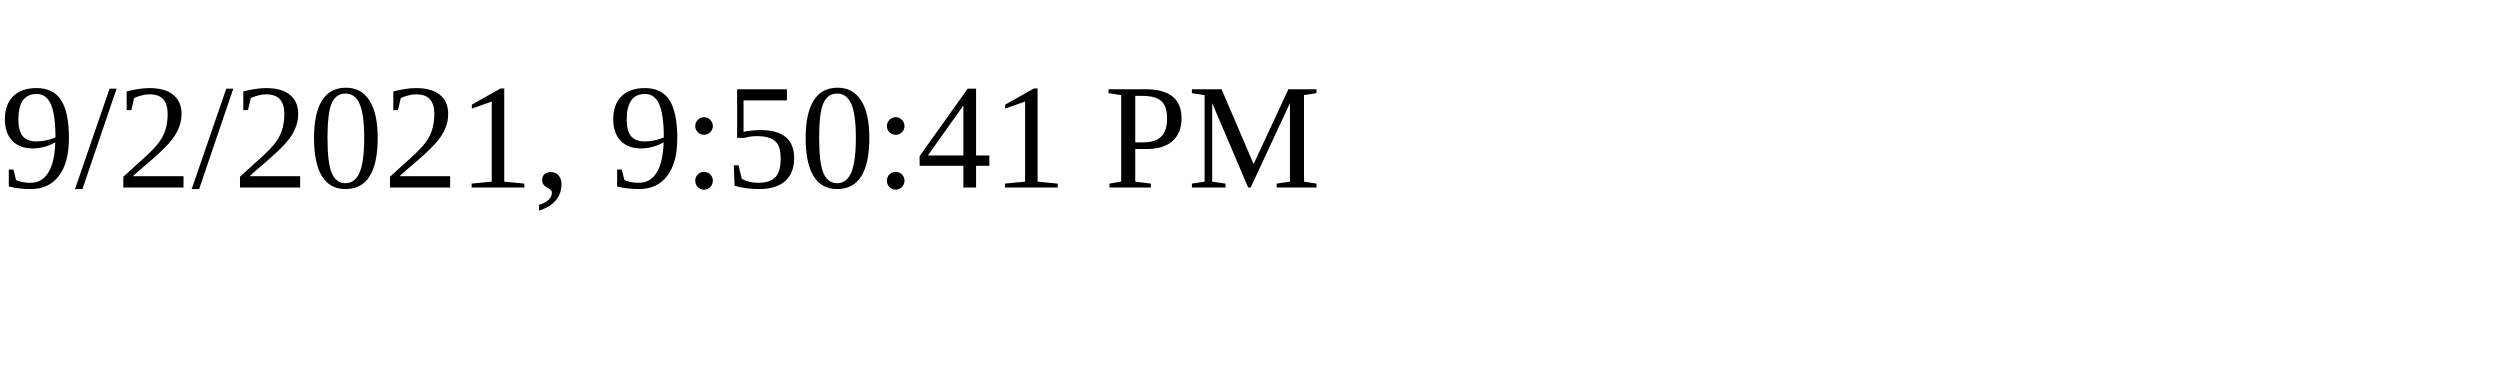
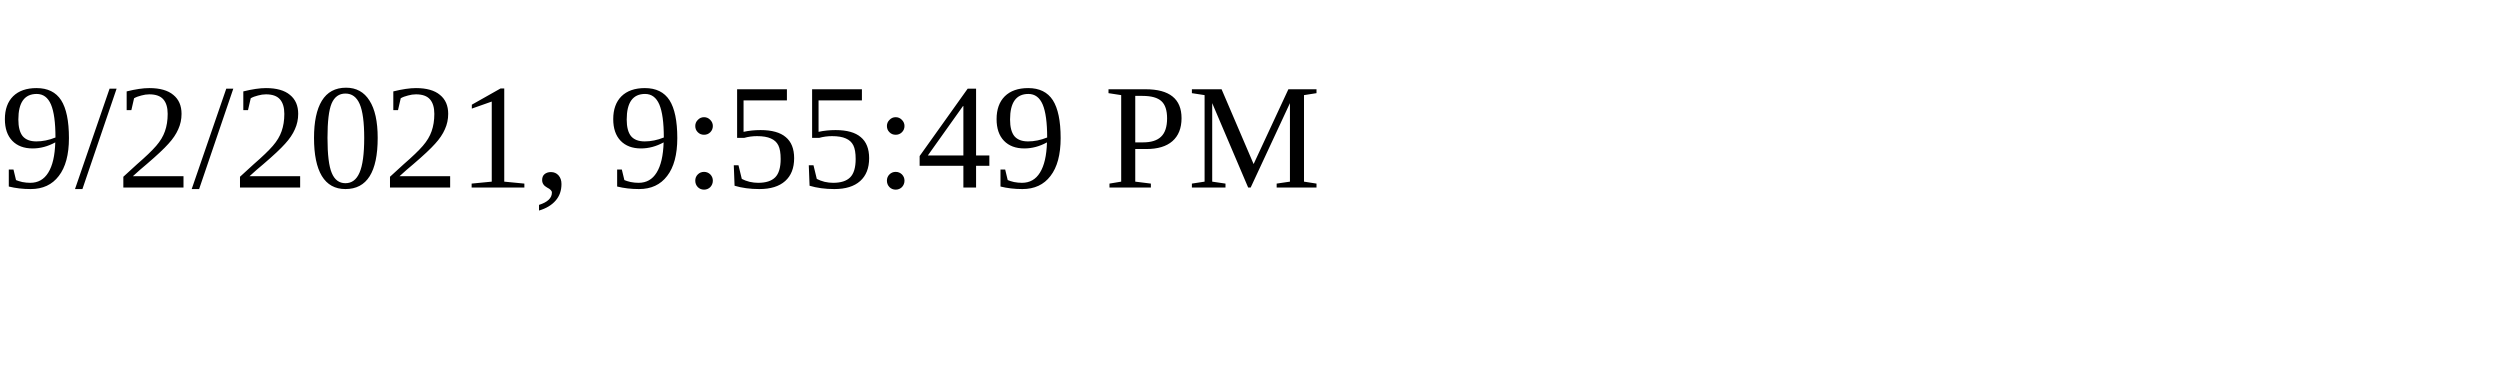
<svg xmlns="http://www.w3.org/2000/svg" height="30" width="200">
-   <text x="0" y="15">9/2/2021, 9:50:41 PM</text>
+   <text x="0" y="15">9/2/2021, 9:55:49 PM</text>
</svg>
